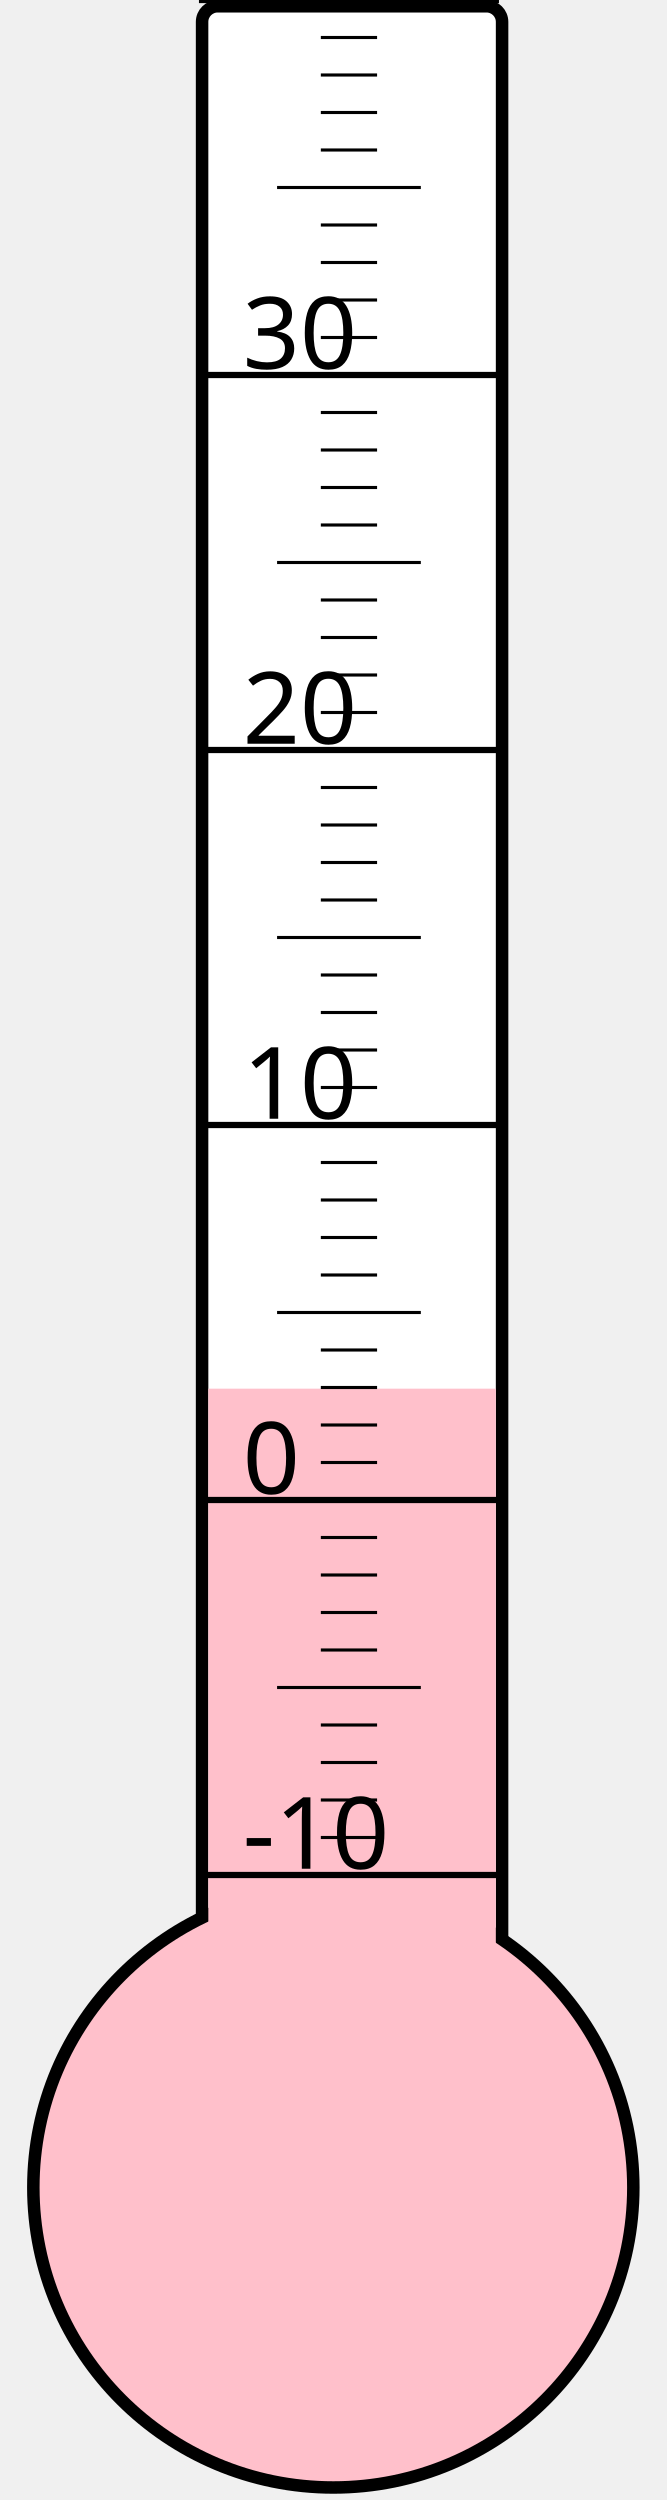
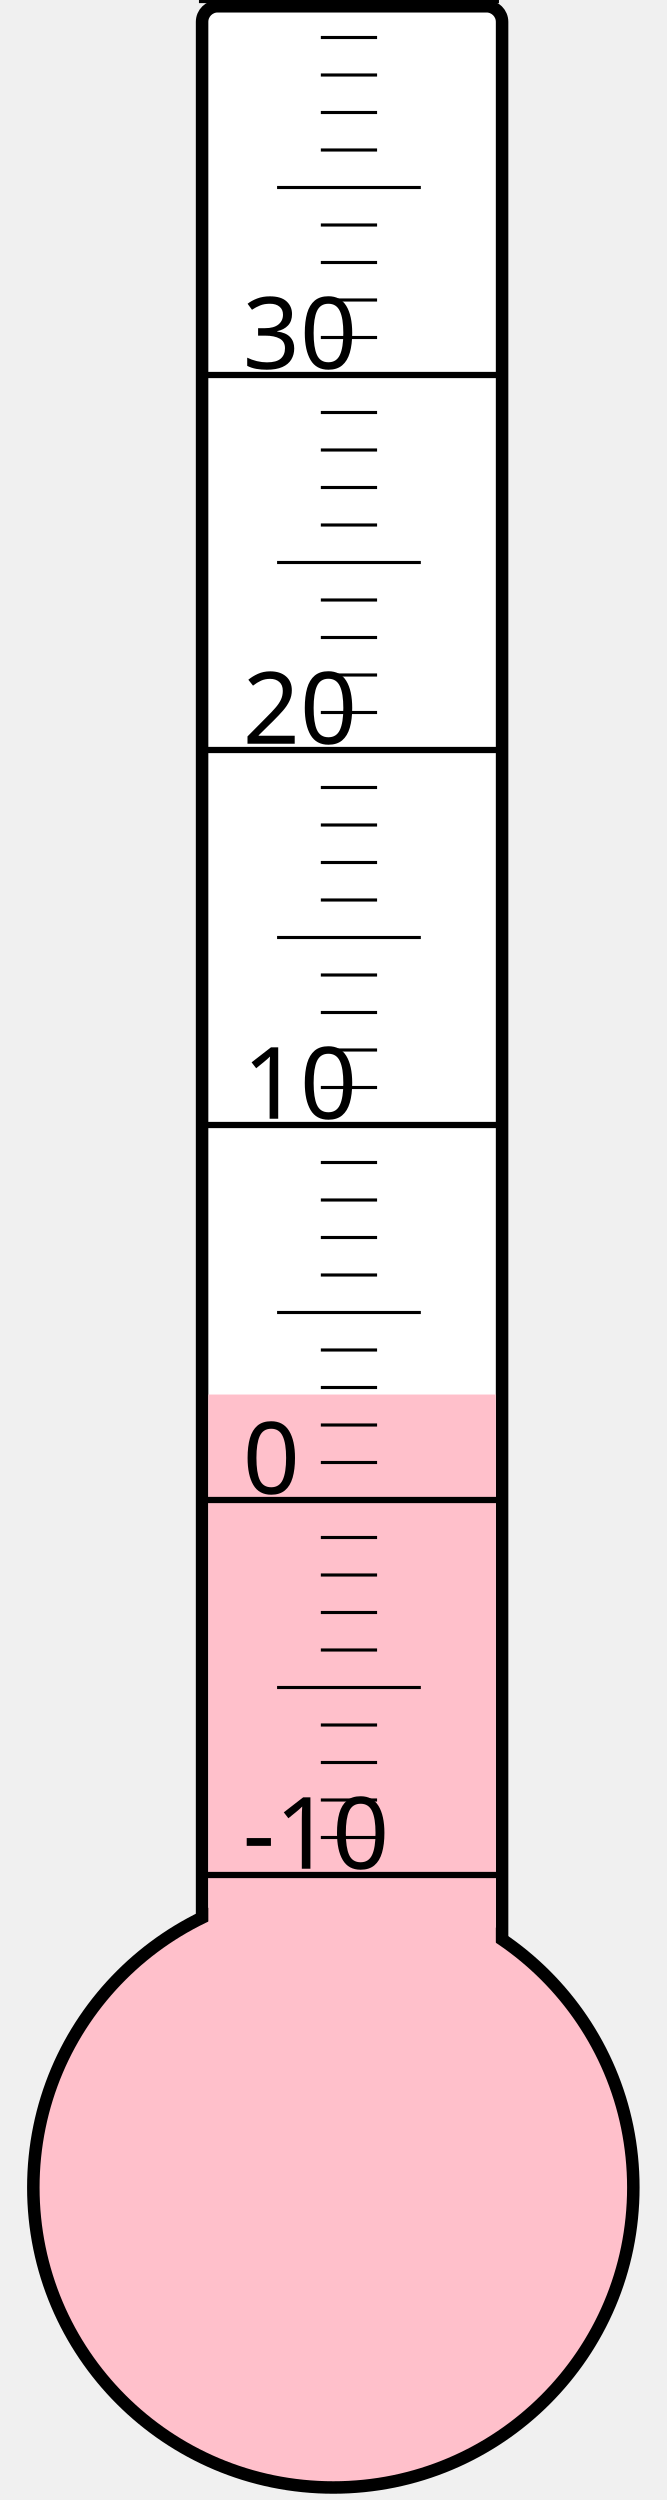
<svg xmlns="http://www.w3.org/2000/svg" width="40px" height="150px" viewBox="0 0 200 800">
  <rect width="200" height="800" x="0" y="0" style="fill: #ffffeb; fill-opacity: 0;" />
  <rect width="96" height="680" x="58" y="2" rx="5" ry="5" style="fill: white; fill-opacity: 1; stroke: black; stroke-width: 4;" />
  <circle cx="100" cy="700" r="96" style="fill: pink; stroke: black; stroke-width: 4;" />
-   <rect width="92" height="255.625" x="60" y="444.375" style="fill: pink; fill-opacity: 1; stroke-width: 0;" />
+   <rect width="92" height="253.75" x="60" y="446.25" style="fill: pink; fill-opacity: 1; stroke-width: 0;" />
  <text x="71" y="598" style="font-family: sans-serif; font-size: 24pt;">-10</text>
  <text x="71" y="478" style="font-family: sans-serif; font-size: 24pt;">0</text>
  <text x="71" y="358" style="font-family: sans-serif; font-size: 24pt;">10</text>
  <text x="71" y="238" style="font-family: sans-serif; font-size: 24pt;">20</text>
  <text x="71" y="118" style="font-family: sans-serif; font-size: 24pt;">30</text>
  <g style="stroke: black;">
    <line x1="57" y1="600" x2="153" y2="600" style="stroke-width: 2;" />
    <line x1="96" y1="588" x2="114" y2="588" style="stroke-width: 1;" />
    <line x1="96" y1="576" x2="114" y2="576" style="stroke-width: 1;" />
    <line x1="96" y1="564" x2="114" y2="564" style="stroke-width: 1;" />
    <line x1="96" y1="552" x2="114" y2="552" style="stroke-width: 1;" />
    <line x1="82" y1="540" x2="128" y2="540" style="stroke-width: 1;" />
    <line x1="96" y1="528" x2="114" y2="528" style="stroke-width: 1;" />
    <line x1="96" y1="516" x2="114" y2="516" style="stroke-width: 1;" />
    <line x1="96" y1="504" x2="114" y2="504" style="stroke-width: 1;" />
    <line x1="96" y1="492" x2="114" y2="492" style="stroke-width: 1;" />
    <line x1="57" y1="480" x2="153" y2="480" style="stroke-width: 2;" />
    <line x1="96" y1="468" x2="114" y2="468" style="stroke-width: 1;" />
    <line x1="96" y1="456" x2="114" y2="456" style="stroke-width: 1;" />
    <line x1="96" y1="444" x2="114" y2="444" style="stroke-width: 1;" />
    <line x1="96" y1="432" x2="114" y2="432" style="stroke-width: 1;" />
    <line x1="82" y1="420" x2="128" y2="420" style="stroke-width: 1;" />
    <line x1="96" y1="408" x2="114" y2="408" style="stroke-width: 1;" />
    <line x1="96" y1="396" x2="114" y2="396" style="stroke-width: 1;" />
    <line x1="96" y1="384" x2="114" y2="384" style="stroke-width: 1;" />
    <line x1="96" y1="372" x2="114" y2="372" style="stroke-width: 1;" />
    <line x1="57" y1="360" x2="153" y2="360" style="stroke-width: 2;" />
    <line x1="96" y1="348" x2="114" y2="348" style="stroke-width: 1;" />
    <line x1="96" y1="336" x2="114" y2="336" style="stroke-width: 1;" />
    <line x1="96" y1="324" x2="114" y2="324" style="stroke-width: 1;" />
    <line x1="96" y1="312" x2="114" y2="312" style="stroke-width: 1;" />
    <line x1="82" y1="300" x2="128" y2="300" style="stroke-width: 1;" />
    <line x1="96" y1="288" x2="114" y2="288" style="stroke-width: 1;" />
    <line x1="96" y1="276" x2="114" y2="276" style="stroke-width: 1;" />
    <line x1="96" y1="264" x2="114" y2="264" style="stroke-width: 1;" />
    <line x1="96" y1="252" x2="114" y2="252" style="stroke-width: 1;" />
    <line x1="57" y1="240" x2="153" y2="240" style="stroke-width: 2;" />
    <line x1="96" y1="228" x2="114" y2="228" style="stroke-width: 1;" />
    <line x1="96" y1="216" x2="114" y2="216" style="stroke-width: 1;" />
    <line x1="96" y1="204" x2="114" y2="204" style="stroke-width: 1;" />
    <line x1="96" y1="192" x2="114" y2="192" style="stroke-width: 1;" />
    <line x1="82" y1="180" x2="128" y2="180" style="stroke-width: 1;" />
    <line x1="96" y1="168" x2="114" y2="168" style="stroke-width: 1;" />
    <line x1="96" y1="156" x2="114" y2="156" style="stroke-width: 1;" />
    <line x1="96" y1="144" x2="114" y2="144" style="stroke-width: 1;" />
    <line x1="96" y1="132" x2="114" y2="132" style="stroke-width: 1;" />
    <line x1="57" y1="120" x2="153" y2="120" style="stroke-width: 2;" />
    <line x1="96" y1="108" x2="114" y2="108" style="stroke-width: 1;" />
    <line x1="96" y1="96" x2="114" y2="96" style="stroke-width: 1;" />
    <line x1="96" y1="84" x2="114" y2="84" style="stroke-width: 1;" />
    <line x1="96" y1="72" x2="114" y2="72" style="stroke-width: 1;" />
    <line x1="82" y1="60" x2="128" y2="60" style="stroke-width: 1;" />
    <line x1="96" y1="48" x2="114" y2="48" style="stroke-width: 1;" />
    <line x1="96" y1="36" x2="114" y2="36" style="stroke-width: 1;" />
    <line x1="96" y1="24" x2="114" y2="24" style="stroke-width: 1;" />
    <line x1="96" y1="12" x2="114" y2="12" style="stroke-width: 1;" />
    <line x1="57" y1="0" x2="153" y2="0" style="stroke-width: 2;" />
  </g>
</svg>
